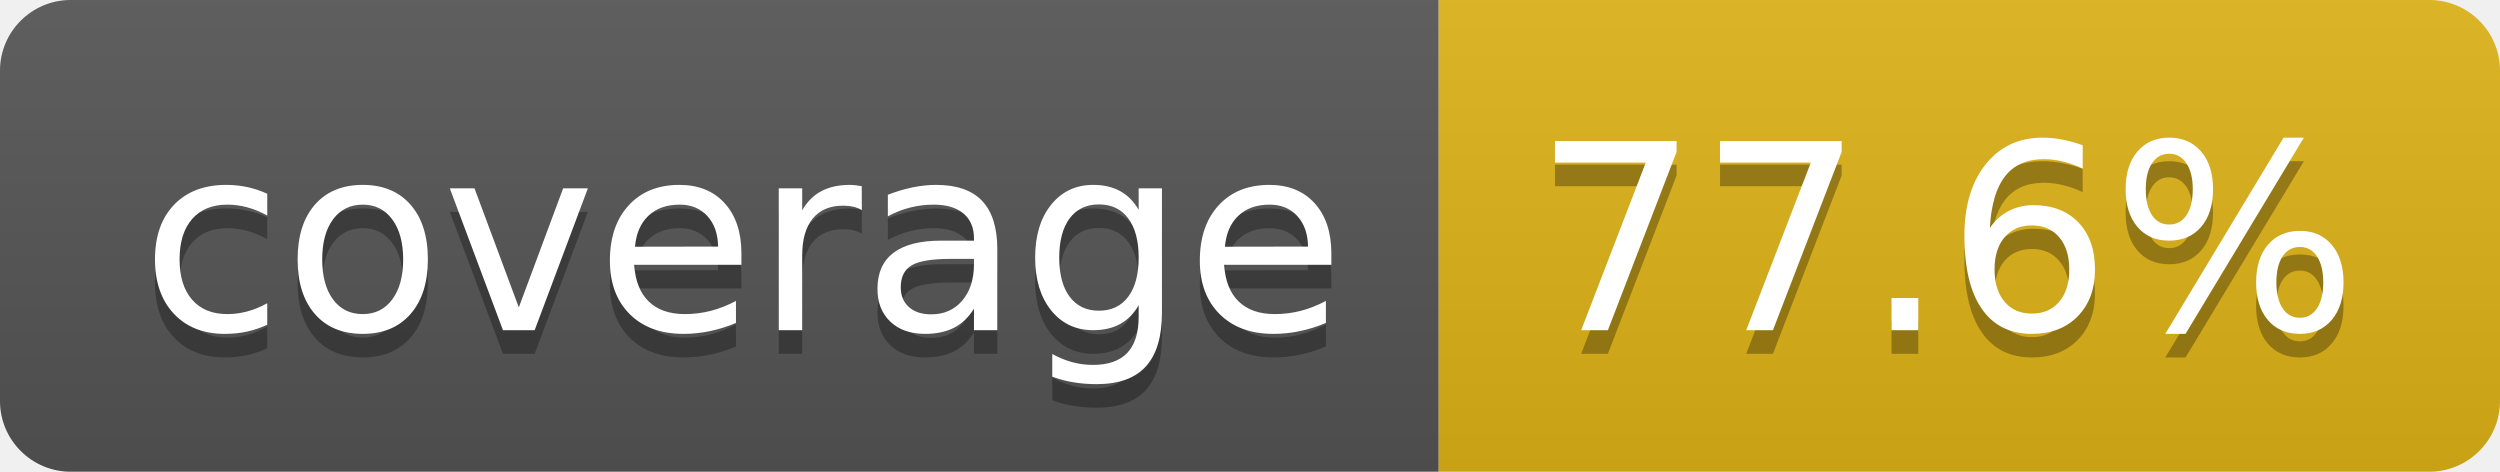
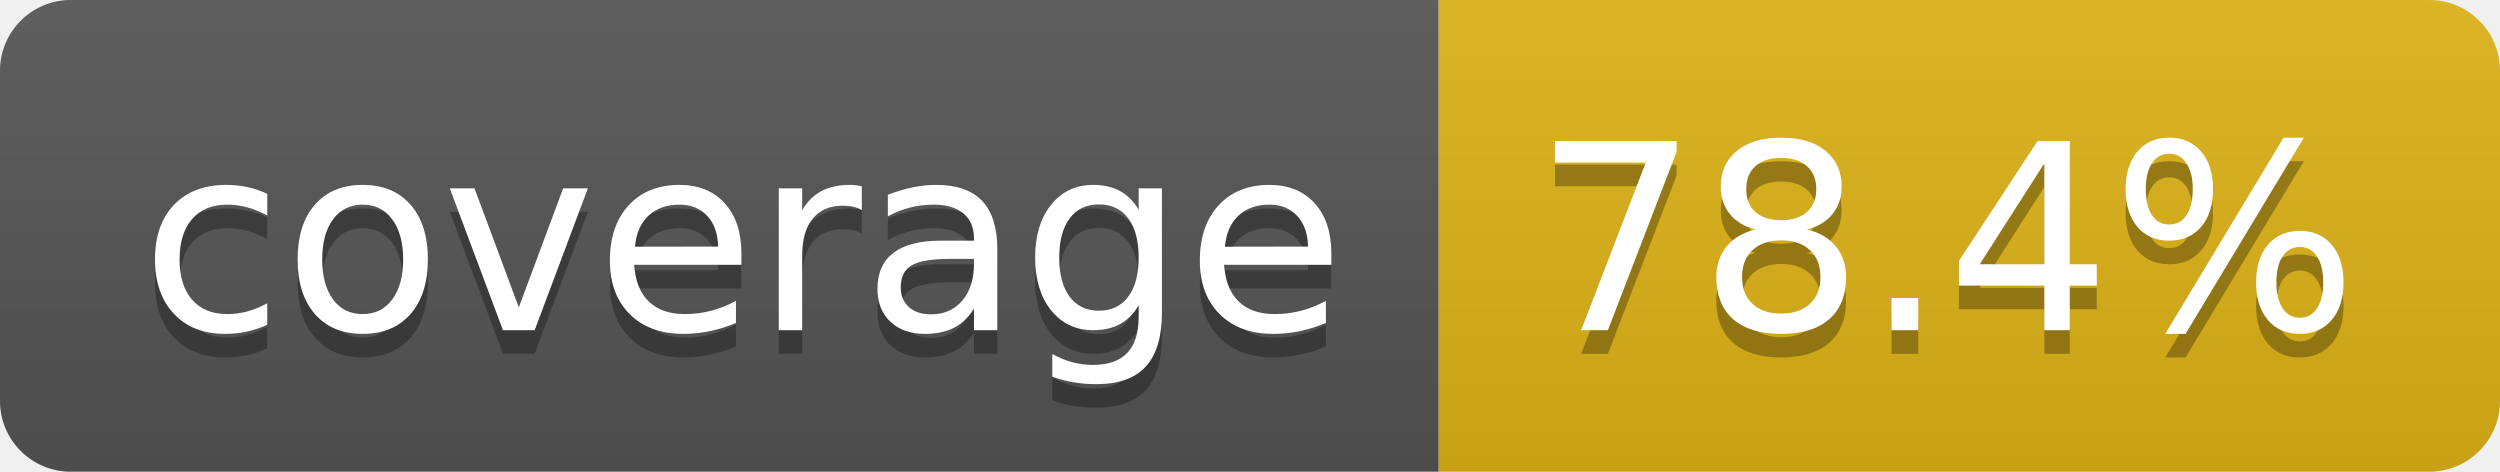
- <svg xmlns="http://www.w3.org/2000/svg" width="106" height="20" role="img" aria-label="coverage: 77.6%">
+ <svg xmlns="http://www.w3.org/2000/svg" width="106" height="20" role="img" aria-label="coverage: 78.4%">
  <linearGradient id="s" x2="0" y2="100%">
    <stop offset="0" stop-color="#bbb" stop-opacity=".1" />
    <stop offset="1" stop-opacity=".1" />
  </linearGradient>
  <clipPath id="r">
    <rect width="106" height="20" rx="3" fill="#fff" />
  </clipPath>
  <g clip-path="url(#r)">
    <rect width="61" height="20" fill="#555" />
    <rect x="61" width="45" height="20" fill="#dfb317" />
    <rect width="106" height="20" fill="url(#s)" />
  </g>
  <g fill="#fff" text-anchor="middle" font-family="Verdana,Geneva,DejaVu Sans,sans-serif" text-rendering="geometricPrecision" font-size="110">
    <text aria-hidden="true" x="315" y="150" fill="#010101" fill-opacity=".3" transform="scale(.1)" textLength="510">coverage</text>
    <text x="315" y="140" transform="scale(.1)" fill="#fff" textLength="510">coverage</text>
-     <text aria-hidden="true" x="825" y="150" fill="#010101" fill-opacity=".3" transform="scale(.1)" textLength="350">77.6%</text>
-     <text x="825" y="140" transform="scale(.1)" fill="#fff" textLength="350">77.6%</text>
+     <text aria-hidden="true" x="825" y="150" fill="#010101" fill-opacity=".3" transform="scale(.1)" textLength="350">78.4%</text>
+     <text x="825" y="140" transform="scale(.1)" fill="#fff" textLength="350">78.4%</text>
  </g>
</svg>
